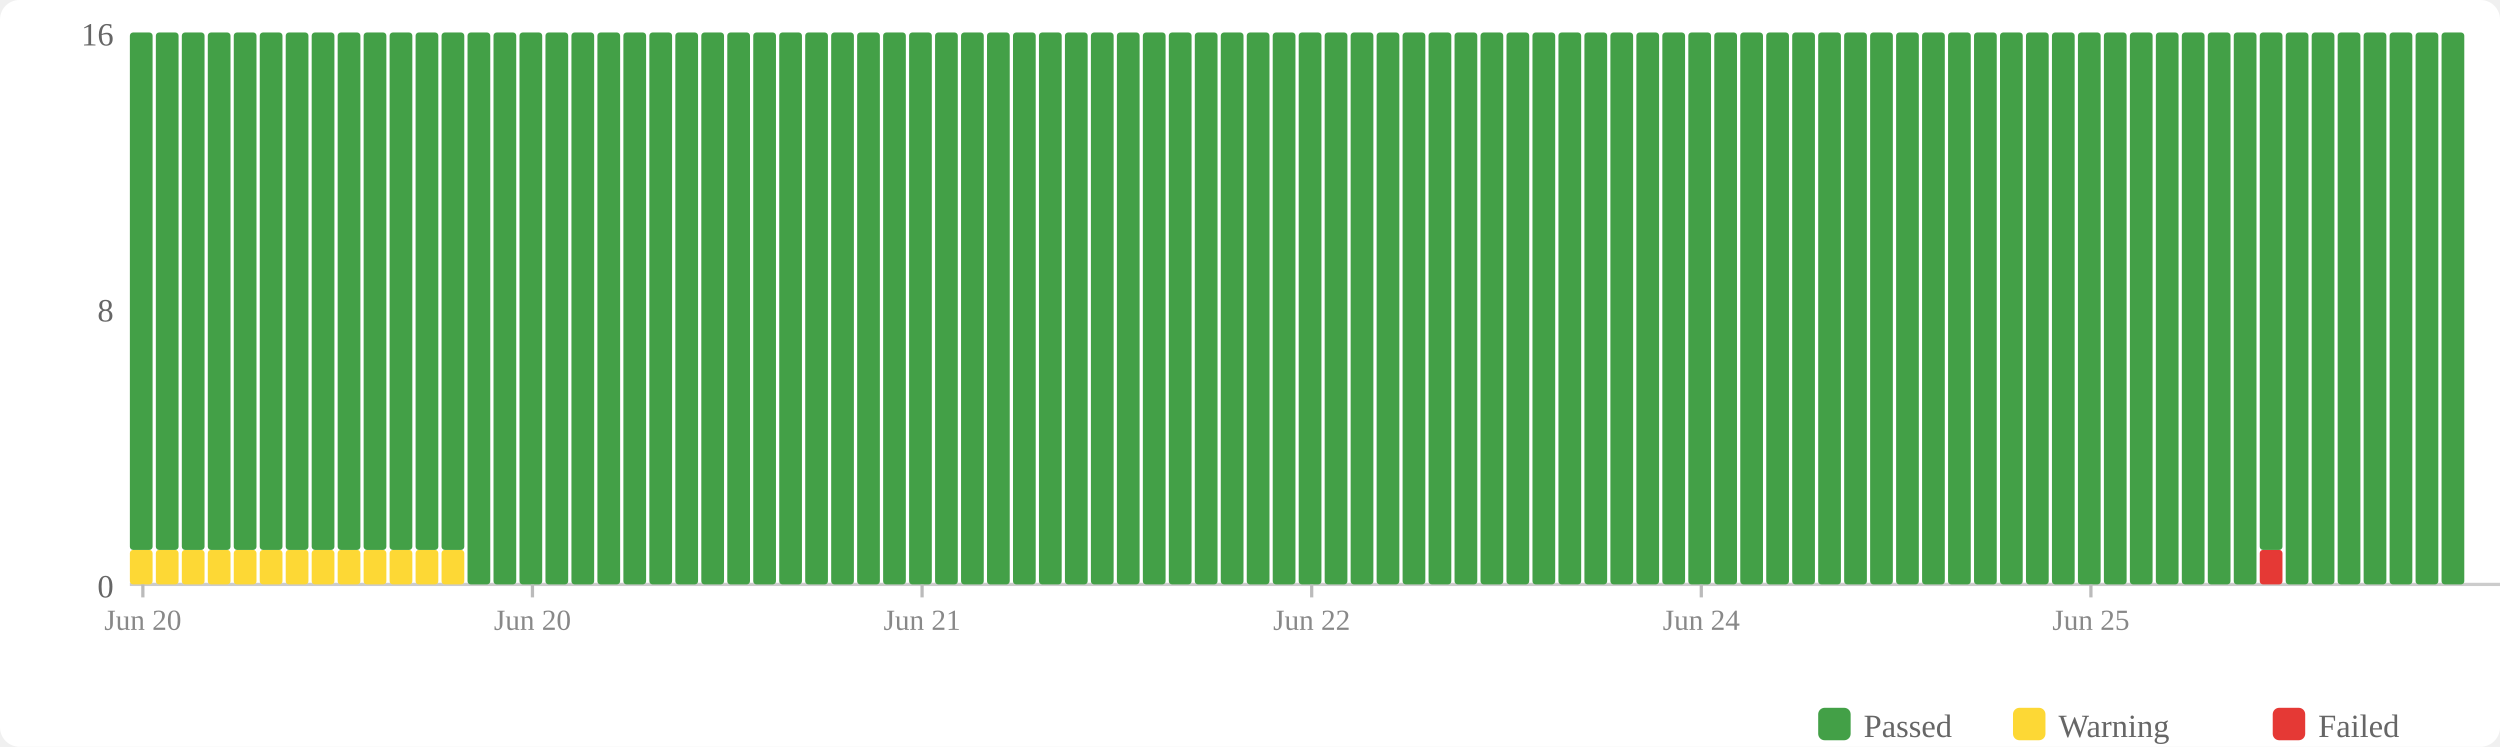
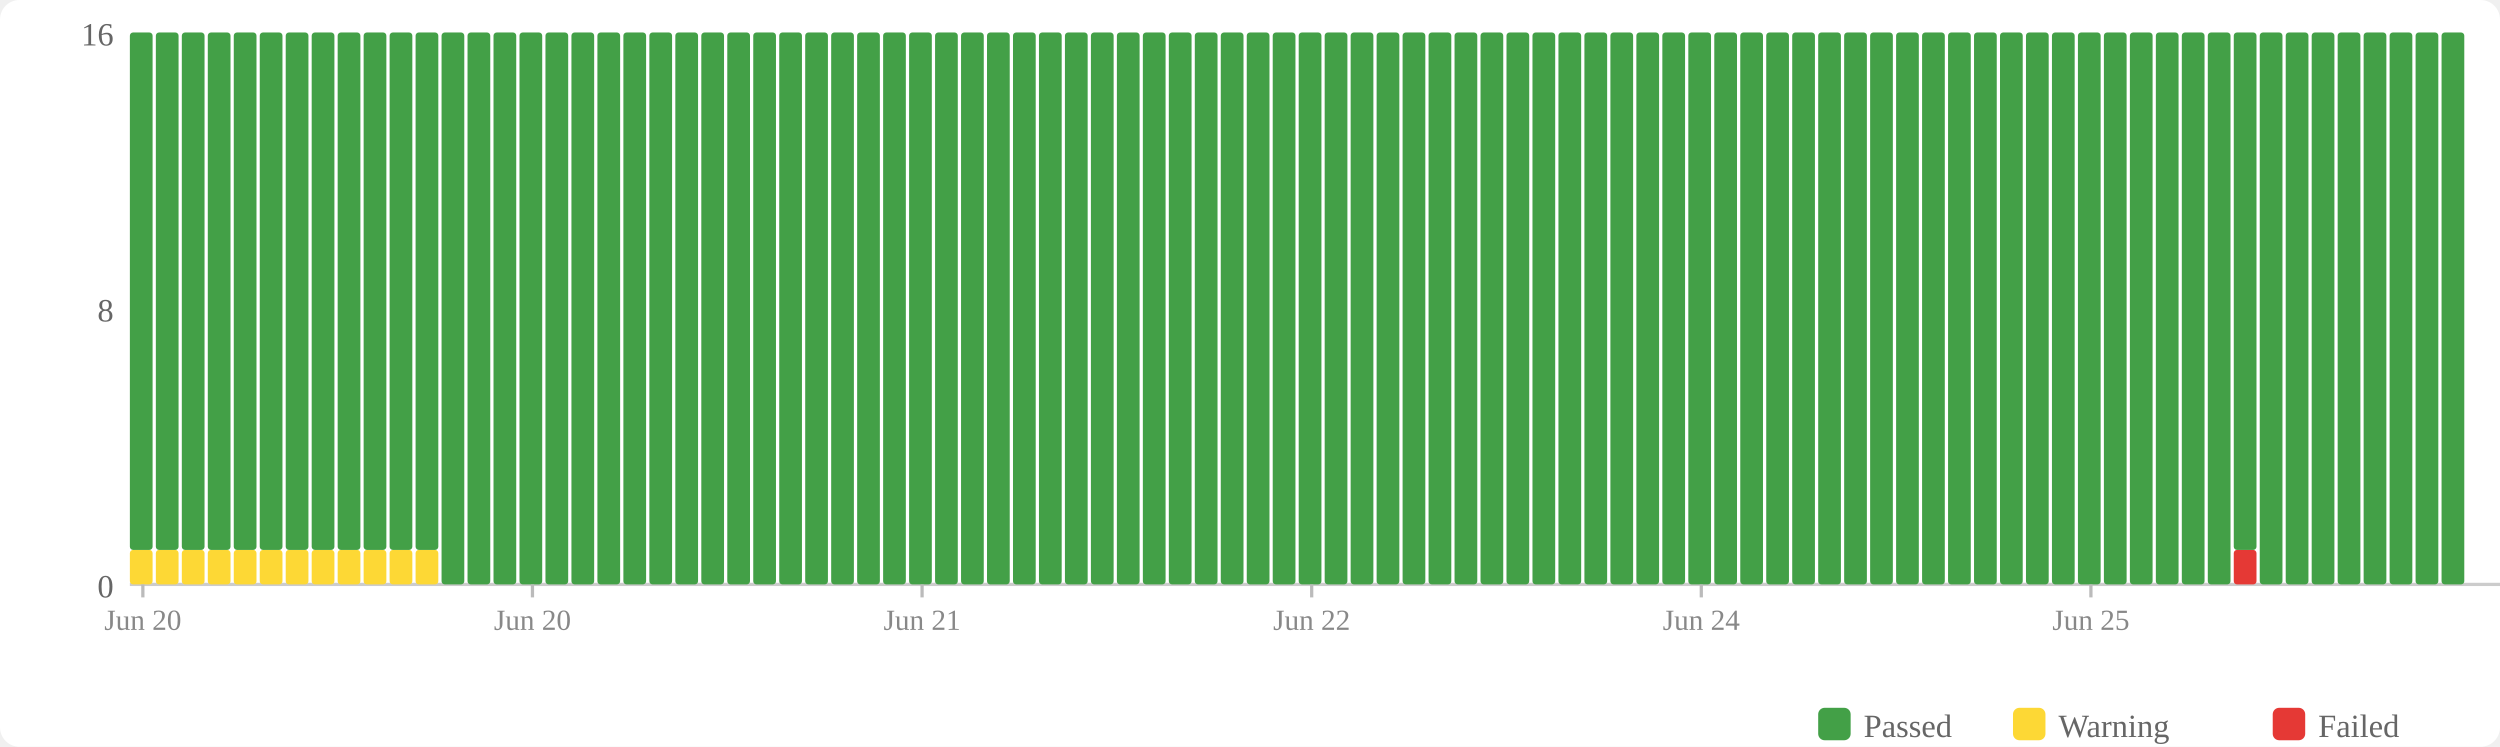
<svg xmlns="http://www.w3.org/2000/svg" width="770" height="230" viewBox="0 0 770 230">
  <rect width="770" height="230" fill="#fff" rx="6" />
  <rect x="560" y="218" width="10" height="10" fill="#43a047" rx="2" />
  <text x="574" y="227" font-size="10" fill="#666">Passed</text>
  <rect x="620" y="218" width="10" height="10" fill="#fdd835" rx="2" />
  <text x="634" y="227" font-size="10" fill="#666">Warning</text>
  <rect x="700" y="218" width="10" height="10" fill="#e53935" rx="2" />
  <text x="714" y="227" font-size="10" fill="#666">Failed</text>
  <text x="35" y="184" text-anchor="end" font-size="10" fill="#666">0</text>
  <text x="35" y="99" text-anchor="end" font-size="10" fill="#666">8</text>
  <text x="35" y="14" text-anchor="end" font-size="10" fill="#666">16</text>
  <line x1="40" y1="180" x2="770" y2="180" stroke="#ccc" stroke-width="1" />
  <rect x="40" y="169.375" width="7" height="10.625" fill="#fdd835" rx="1" />
  <rect x="40" y="10" width="7" height="159.375" fill="#43a047" rx="1" />
  <rect x="48" y="169.375" width="7" height="10.625" fill="#fdd835" rx="1" />
  <rect x="48" y="10" width="7" height="159.375" fill="#43a047" rx="1" />
  <rect x="56" y="169.375" width="7" height="10.625" fill="#fdd835" rx="1" />
  <rect x="56" y="10" width="7" height="159.375" fill="#43a047" rx="1" />
  <rect x="64" y="169.375" width="7" height="10.625" fill="#fdd835" rx="1" />
  <rect x="64" y="10" width="7" height="159.375" fill="#43a047" rx="1" />
  <rect x="72" y="169.375" width="7" height="10.625" fill="#fdd835" rx="1" />
  <rect x="72" y="10" width="7" height="159.375" fill="#43a047" rx="1" />
  <rect x="80" y="169.375" width="7" height="10.625" fill="#fdd835" rx="1" />
  <rect x="80" y="10" width="7" height="159.375" fill="#43a047" rx="1" />
  <rect x="88" y="169.375" width="7" height="10.625" fill="#fdd835" rx="1" />
  <rect x="88" y="10" width="7" height="159.375" fill="#43a047" rx="1" />
  <rect x="96" y="169.375" width="7" height="10.625" fill="#fdd835" rx="1" />
  <rect x="96" y="10" width="7" height="159.375" fill="#43a047" rx="1" />
  <rect x="104" y="169.375" width="7" height="10.625" fill="#fdd835" rx="1" />
  <rect x="104" y="10" width="7" height="159.375" fill="#43a047" rx="1" />
  <rect x="112" y="169.375" width="7" height="10.625" fill="#fdd835" rx="1" />
  <rect x="112" y="10" width="7" height="159.375" fill="#43a047" rx="1" />
  <rect x="120" y="169.375" width="7" height="10.625" fill="#fdd835" rx="1" />
  <rect x="120" y="10" width="7" height="159.375" fill="#43a047" rx="1" />
  <rect x="128" y="169.375" width="7" height="10.625" fill="#fdd835" rx="1" />
  <rect x="128" y="10" width="7" height="159.375" fill="#43a047" rx="1" />
-   <rect x="136" y="169.375" width="7" height="10.625" fill="#fdd835" rx="1" />
-   <rect x="136" y="10" width="7" height="159.375" fill="#43a047" rx="1" />
+   <rect x="136" y="10" width="7" height="170" fill="#43a047" rx="1" />
  <rect x="144" y="10" width="7" height="170" fill="#43a047" rx="1" />
  <rect x="152" y="10" width="7" height="170" fill="#43a047" rx="1" />
  <rect x="160" y="10" width="7" height="170" fill="#43a047" rx="1" />
  <rect x="168" y="10" width="7" height="170" fill="#43a047" rx="1" />
  <rect x="176" y="10" width="7" height="170" fill="#43a047" rx="1" />
  <rect x="184" y="10" width="7" height="170" fill="#43a047" rx="1" />
  <rect x="192" y="10" width="7" height="170" fill="#43a047" rx="1" />
  <rect x="200" y="10" width="7" height="170" fill="#43a047" rx="1" />
  <rect x="208" y="10" width="7" height="170" fill="#43a047" rx="1" />
  <rect x="216" y="10" width="7" height="170" fill="#43a047" rx="1" />
  <rect x="224" y="10" width="7" height="170" fill="#43a047" rx="1" />
  <rect x="232" y="10" width="7" height="170" fill="#43a047" rx="1" />
  <rect x="240" y="10" width="7" height="170" fill="#43a047" rx="1" />
  <rect x="248" y="10" width="7" height="170" fill="#43a047" rx="1" />
  <rect x="256" y="10" width="7" height="170" fill="#43a047" rx="1" />
  <rect x="264" y="10" width="7" height="170" fill="#43a047" rx="1" />
  <rect x="272" y="10" width="7" height="170" fill="#43a047" rx="1" />
  <rect x="280" y="10" width="7" height="170" fill="#43a047" rx="1" />
  <rect x="288" y="10" width="7" height="170" fill="#43a047" rx="1" />
  <rect x="296" y="10" width="7" height="170" fill="#43a047" rx="1" />
  <rect x="304" y="10" width="7" height="170" fill="#43a047" rx="1" />
  <rect x="312" y="10" width="7" height="170" fill="#43a047" rx="1" />
  <rect x="320" y="10" width="7" height="170" fill="#43a047" rx="1" />
  <rect x="328" y="10" width="7" height="170" fill="#43a047" rx="1" />
  <rect x="336" y="10" width="7" height="170" fill="#43a047" rx="1" />
  <rect x="344" y="10" width="7" height="170" fill="#43a047" rx="1" />
  <rect x="352" y="10" width="7" height="170" fill="#43a047" rx="1" />
  <rect x="360" y="10" width="7" height="170" fill="#43a047" rx="1" />
  <rect x="368" y="10" width="7" height="170" fill="#43a047" rx="1" />
  <rect x="376" y="10" width="7" height="170" fill="#43a047" rx="1" />
  <rect x="384" y="10" width="7" height="170" fill="#43a047" rx="1" />
  <rect x="392" y="10" width="7" height="170" fill="#43a047" rx="1" />
  <rect x="400" y="10" width="7" height="170" fill="#43a047" rx="1" />
  <rect x="408" y="10" width="7" height="170" fill="#43a047" rx="1" />
  <rect x="416" y="10" width="7" height="170" fill="#43a047" rx="1" />
  <rect x="424" y="10" width="7" height="170" fill="#43a047" rx="1" />
  <rect x="432" y="10" width="7" height="170" fill="#43a047" rx="1" />
  <rect x="440" y="10" width="7" height="170" fill="#43a047" rx="1" />
  <rect x="448" y="10" width="7" height="170" fill="#43a047" rx="1" />
  <rect x="456" y="10" width="7" height="170" fill="#43a047" rx="1" />
  <rect x="464" y="10" width="7" height="170" fill="#43a047" rx="1" />
  <rect x="472" y="10" width="7" height="170" fill="#43a047" rx="1" />
  <rect x="480" y="10" width="7" height="170" fill="#43a047" rx="1" />
  <rect x="488" y="10" width="7" height="170" fill="#43a047" rx="1" />
  <rect x="496" y="10" width="7" height="170" fill="#43a047" rx="1" />
  <rect x="504" y="10" width="7" height="170" fill="#43a047" rx="1" />
  <rect x="512" y="10" width="7" height="170" fill="#43a047" rx="1" />
  <rect x="520" y="10" width="7" height="170" fill="#43a047" rx="1" />
  <rect x="528" y="10" width="7" height="170" fill="#43a047" rx="1" />
  <rect x="536" y="10" width="7" height="170" fill="#43a047" rx="1" />
  <rect x="544" y="10" width="7" height="170" fill="#43a047" rx="1" />
  <rect x="552" y="10" width="7" height="170" fill="#43a047" rx="1" />
  <rect x="560" y="10" width="7" height="170" fill="#43a047" rx="1" />
  <rect x="568" y="10" width="7" height="170" fill="#43a047" rx="1" />
  <rect x="576" y="10" width="7" height="170" fill="#43a047" rx="1" />
  <rect x="584" y="10" width="7" height="170" fill="#43a047" rx="1" />
  <rect x="592" y="10" width="7" height="170" fill="#43a047" rx="1" />
  <rect x="600" y="10" width="7" height="170" fill="#43a047" rx="1" />
  <rect x="608" y="10" width="7" height="170" fill="#43a047" rx="1" />
  <rect x="616" y="10" width="7" height="170" fill="#43a047" rx="1" />
  <rect x="624" y="10" width="7" height="170" fill="#43a047" rx="1" />
  <rect x="632" y="10" width="7" height="170" fill="#43a047" rx="1" />
  <rect x="640" y="10" width="7" height="170" fill="#43a047" rx="1" />
  <rect x="648" y="10" width="7" height="170" fill="#43a047" rx="1" />
  <rect x="656" y="10" width="7" height="170" fill="#43a047" rx="1" />
  <rect x="664" y="10" width="7" height="170" fill="#43a047" rx="1" />
  <rect x="672" y="10" width="7" height="170" fill="#43a047" rx="1" />
  <rect x="680" y="10" width="7" height="170" fill="#43a047" rx="1" />
-   <rect x="688" y="10" width="7" height="170" fill="#43a047" rx="1" />
-   <rect x="696" y="169.375" width="7" height="10.625" fill="#e53935" rx="1" />
-   <rect x="696" y="10" width="7" height="159.375" fill="#43a047" rx="1" />
+   <rect x="688" y="169.375" width="7" height="10.625" fill="#e53935" rx="1" />
+   <rect x="688" y="10" width="7" height="159.375" fill="#43a047" rx="1" />
+   <rect x="696" y="10" width="7" height="170" fill="#43a047" rx="1" />
  <rect x="704" y="10" width="7" height="170" fill="#43a047" rx="1" />
  <rect x="712" y="10" width="7" height="170" fill="#43a047" rx="1" />
  <rect x="720" y="10" width="7" height="170" fill="#43a047" rx="1" />
  <rect x="728" y="10" width="7" height="170" fill="#43a047" rx="1" />
  <rect x="736" y="10" width="7" height="170" fill="#43a047" rx="1" />
  <rect x="744" y="10" width="7" height="170" fill="#43a047" rx="1" />
  <rect x="752" y="10" width="7" height="170" fill="#43a047" rx="1" />
  <line x1="44.0" y1="180" x2="44.0" y2="184" stroke="#bbb" stroke-width="1" />
  <text x="44.0" y="194" text-anchor="middle" font-size="9" fill="#888">Jun 20</text>
  <line x1="164.0" y1="180" x2="164.0" y2="184" stroke="#bbb" stroke-width="1" />
  <text x="164.0" y="194" text-anchor="middle" font-size="9" fill="#888">Jun 20</text>
  <line x1="284.0" y1="180" x2="284.0" y2="184" stroke="#bbb" stroke-width="1" />
  <text x="284.0" y="194" text-anchor="middle" font-size="9" fill="#888">Jun 21</text>
  <line x1="404.0" y1="180" x2="404.0" y2="184" stroke="#bbb" stroke-width="1" />
  <text x="404.0" y="194" text-anchor="middle" font-size="9" fill="#888">Jun 22</text>
  <line x1="524.0" y1="180" x2="524.0" y2="184" stroke="#bbb" stroke-width="1" />
  <text x="524.0" y="194" text-anchor="middle" font-size="9" fill="#888">Jun 24</text>
  <line x1="644.0" y1="180" x2="644.0" y2="184" stroke="#bbb" stroke-width="1" />
  <text x="644.0" y="194" text-anchor="middle" font-size="9" fill="#888">Jun 25</text>
</svg>
